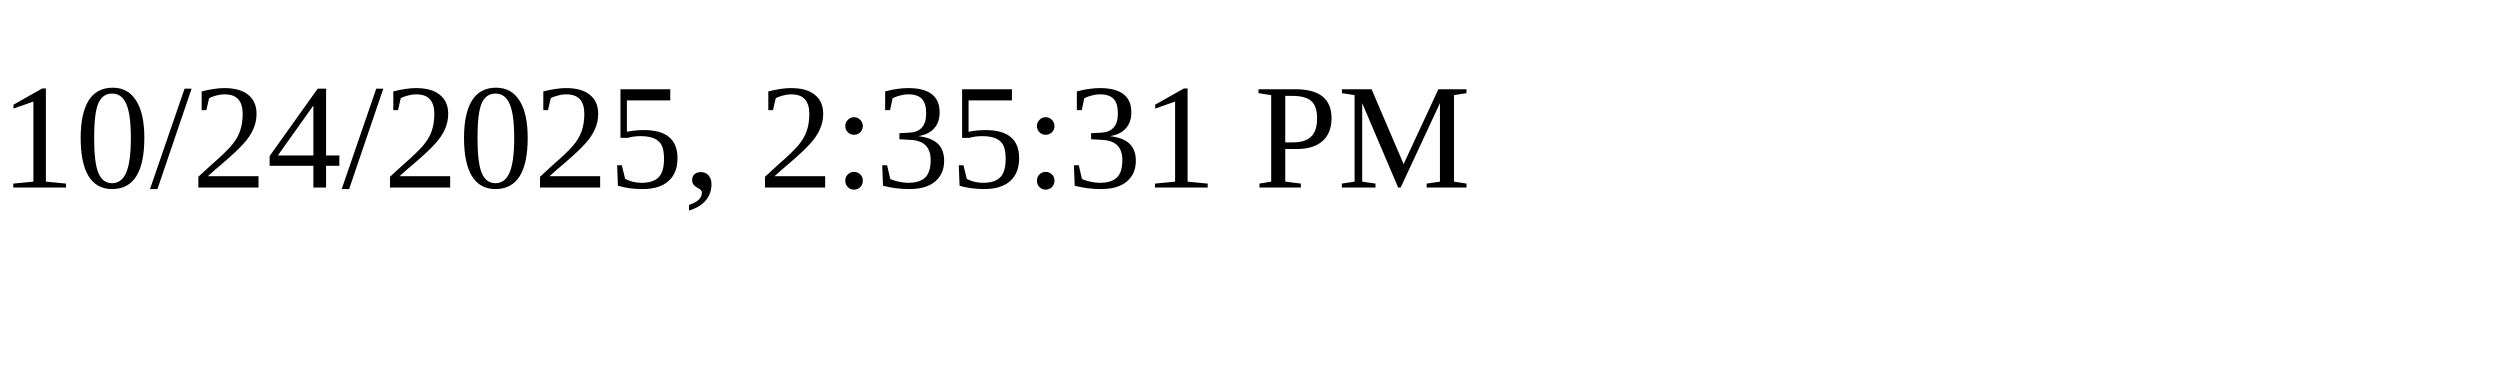
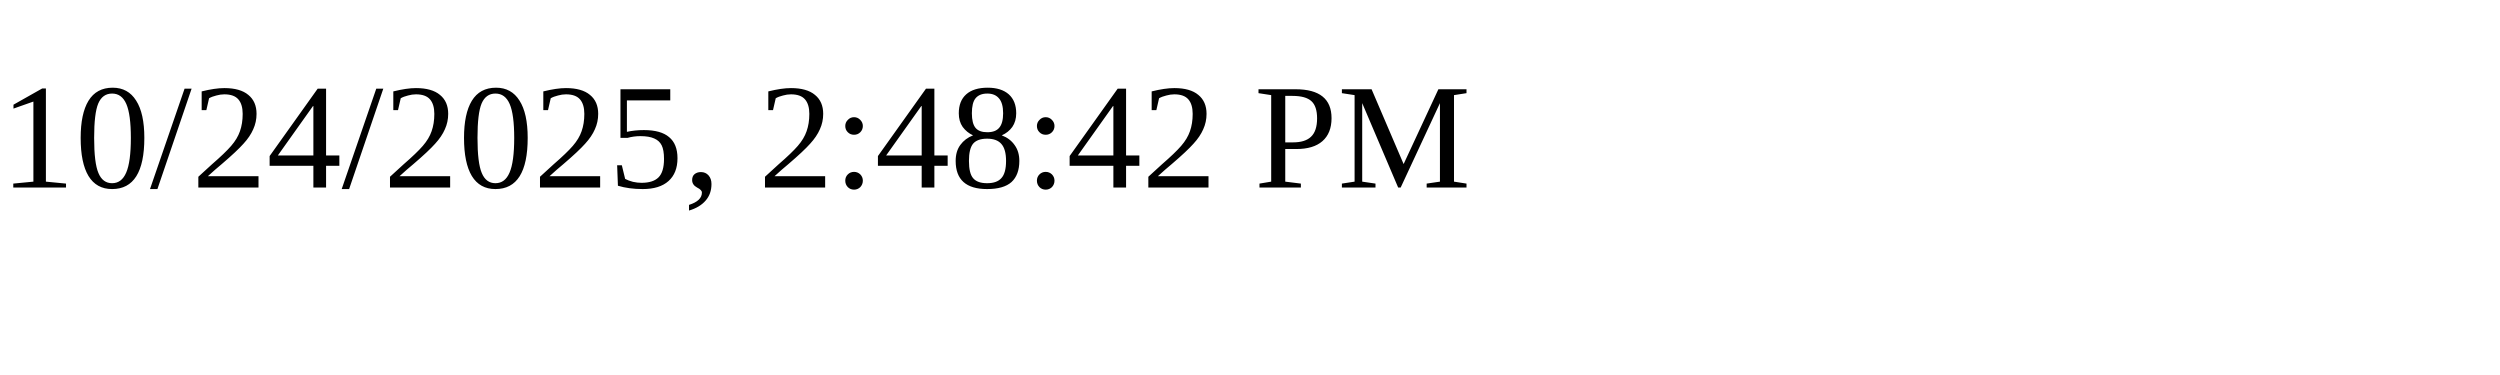
<svg xmlns="http://www.w3.org/2000/svg" height="30" width="200">
-   <text x="0" y="15">10/24/2025, 2:35:31 PM</text>
+   <text x="0" y="15">10/24/2025, 2:48:42 PM</text>
</svg>
